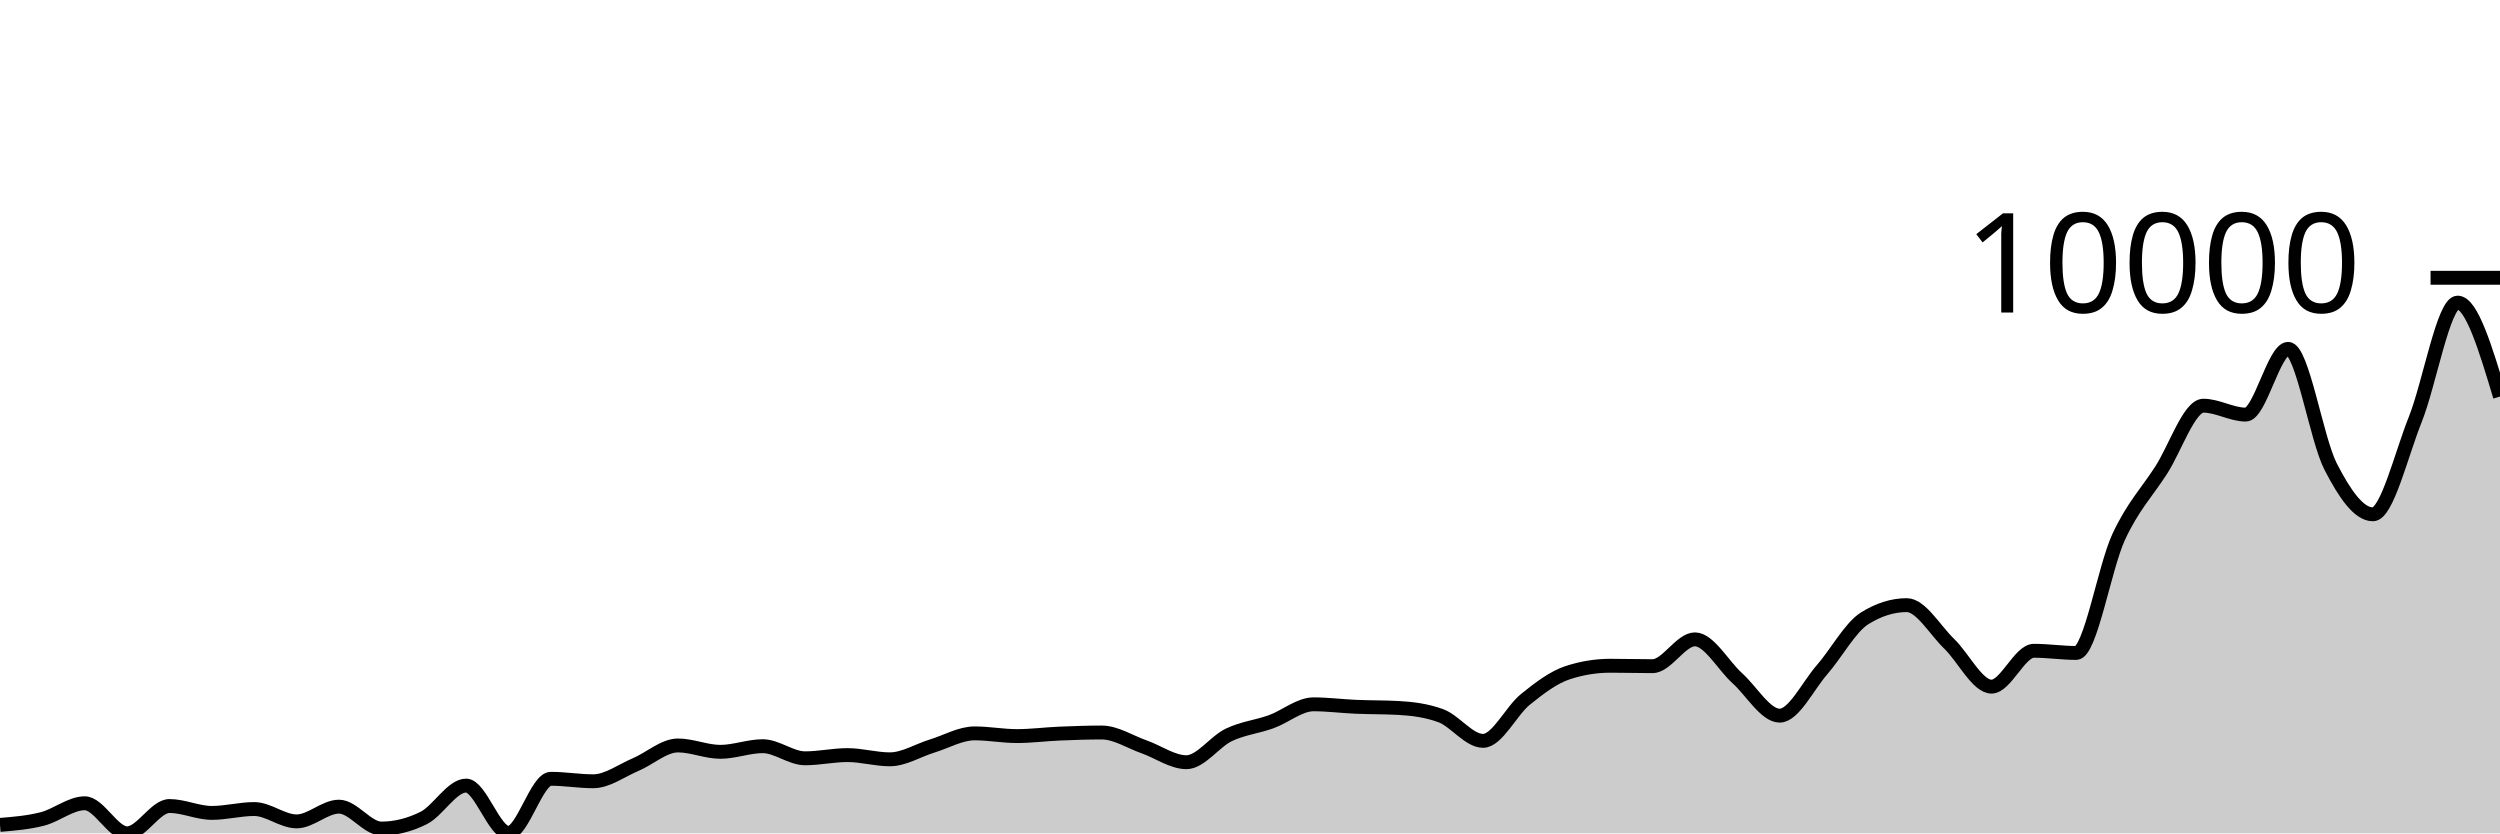
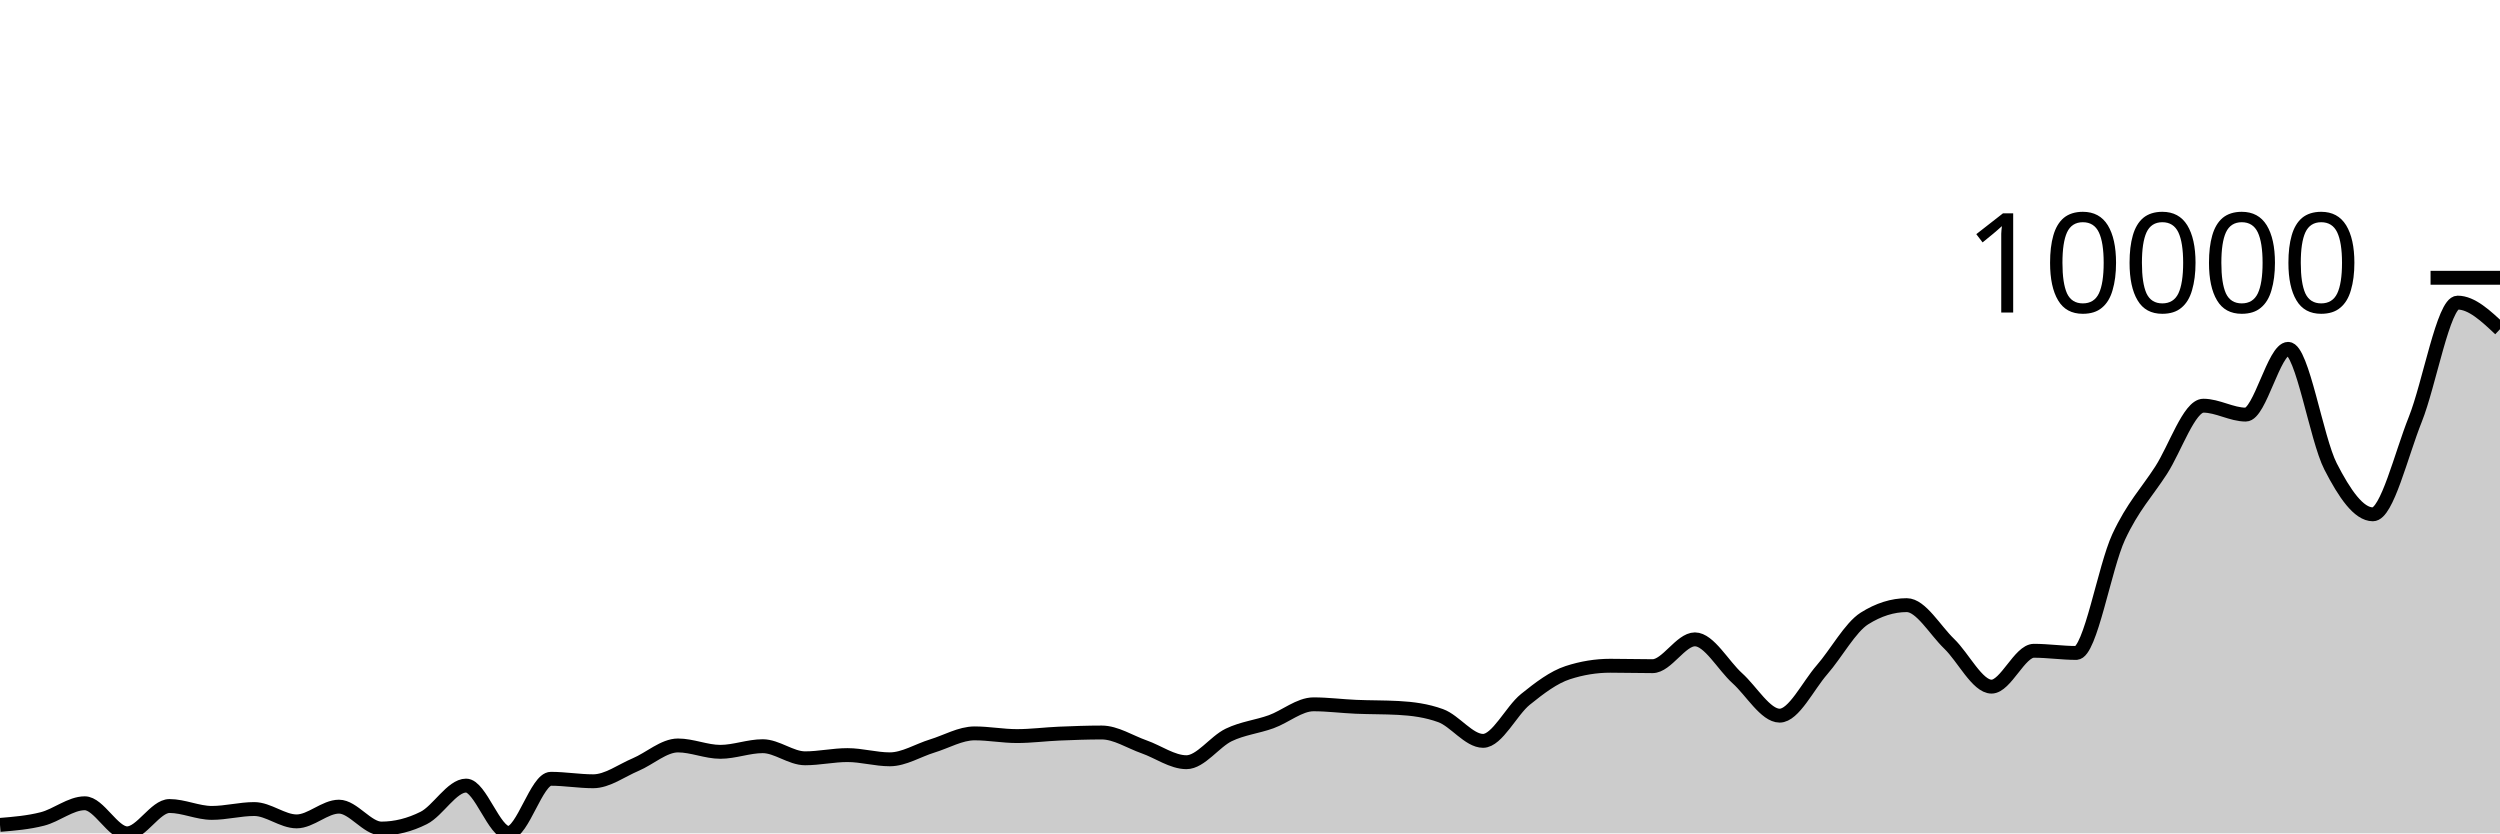
<svg xmlns="http://www.w3.org/2000/svg" viewBox="0 0 180 60">
  <g transform="translate(0,20)">
-     <path class="area" fill="rgba(0, 0, 0, 0.2)" d="M0,39.392C1.017,39.308,2.034,39.225,3.051,38.965C4.068,38.706,5.085,37.835,6.102,37.835C7.119,37.835,8.136,40,9.153,40C10.169,40,11.186,38.033,12.203,38.033C13.22,38.033,14.237,38.529,15.254,38.529C16.271,38.529,17.288,38.251,18.305,38.251C19.322,38.251,20.339,39.14,21.356,39.14C22.373,39.14,23.39,38.079,24.407,38.079C25.424,38.079,26.441,39.656,27.458,39.656C28.475,39.656,29.492,39.402,30.508,38.893C31.525,38.383,32.542,36.562,33.559,36.562C34.576,36.562,35.593,39.97,36.61,39.97C37.627,39.97,38.644,36.073,39.661,36.073C40.678,36.073,41.695,36.251,42.712,36.251C43.729,36.251,44.746,35.481,45.763,35.051C46.78,34.621,47.797,33.673,48.814,33.673C49.831,33.673,50.847,34.132,51.864,34.132C52.881,34.132,53.898,33.726,54.915,33.726C55.932,33.726,56.949,34.598,57.966,34.598C58.983,34.598,60,34.367,61.017,34.367C62.034,34.367,63.051,34.671,64.068,34.671C65.085,34.671,66.102,34.024,67.119,33.712C68.136,33.401,69.153,32.803,70.169,32.803C71.186,32.803,72.203,32.998,73.22,32.998C74.237,32.998,75.254,32.863,76.271,32.82C77.288,32.777,78.305,32.74,79.322,32.74C80.339,32.74,81.356,33.415,82.373,33.772C83.39,34.128,84.407,34.879,85.424,34.879C86.441,34.879,87.458,33.398,88.475,32.912C89.492,32.426,90.508,32.331,91.525,31.964C92.542,31.597,93.559,30.711,94.576,30.711C95.593,30.711,96.61,30.846,97.627,30.889C98.644,30.933,99.661,30.917,100.678,30.972C101.695,31.027,102.712,31.157,103.729,31.527C104.746,31.898,105.763,33.342,106.78,33.342C107.797,33.342,108.814,31.172,109.831,30.354C110.847,29.535,111.864,28.76,112.881,28.43C113.898,28.099,114.915,27.934,115.932,27.934C116.949,27.934,117.966,27.964,118.983,27.964C120,27.964,121.017,26.033,122.034,26.033C123.051,26.033,124.068,27.914,125.085,28.83C126.102,29.745,127.119,31.527,128.136,31.527C129.153,31.527,130.169,29.387,131.186,28.221C132.203,27.056,133.22,25.174,134.237,24.532C135.254,23.891,136.271,23.57,137.288,23.57C138.305,23.57,139.322,25.372,140.339,26.35C141.356,27.328,142.373,29.438,143.39,29.438C144.407,29.438,145.424,26.856,146.441,26.856C147.458,26.856,148.475,27.012,149.492,27.012C150.508,27.012,151.525,20.855,152.542,18.664C153.559,16.474,154.576,15.444,155.593,13.868C156.61,12.292,157.627,9.21,158.644,9.21C159.661,9.21,160.678,9.851,161.695,9.851C162.712,9.851,163.729,5.117,164.746,5.117C165.763,5.117,166.78,11.591,167.797,13.577C168.814,15.563,169.831,17.031,170.847,17.031C171.864,17.031,172.881,12.742,173.898,10.202C174.915,7.661,175.932,1.788,176.949,1.788C177.966,1.788,178.983,5.17,180,8.552L180,40C178.983,40,177.966,40,176.949,40C175.932,40,174.915,40,173.898,40C172.881,40,171.864,40,170.847,40C169.831,40,168.814,40,167.797,40C166.78,40,165.763,40,164.746,40C163.729,40,162.712,40,161.695,40C160.678,40,159.661,40,158.644,40C157.627,40,156.61,40,155.593,40C154.576,40,153.559,40,152.542,40C151.525,40,150.508,40,149.492,40C148.475,40,147.458,40,146.441,40C145.424,40,144.407,40,143.39,40C142.373,40,141.356,40,140.339,40C139.322,40,138.305,40,137.288,40C136.271,40,135.254,40,134.237,40C133.22,40,132.203,40,131.186,40C130.169,40,129.153,40,128.136,40C127.119,40,126.102,40,125.085,40C124.068,40,123.051,40,122.034,40C121.017,40,120,40,118.983,40C117.966,40,116.949,40,115.932,40C114.915,40,113.898,40,112.881,40C111.864,40,110.847,40,109.831,40C108.814,40,107.797,40,106.78,40C105.763,40,104.746,40,103.729,40C102.712,40,101.695,40,100.678,40C99.661,40,98.644,40,97.627,40C96.61,40,95.593,40,94.576,40C93.559,40,92.542,40,91.525,40C90.508,40,89.492,40,88.475,40C87.458,40,86.441,40,85.424,40C84.407,40,83.39,40,82.373,40C81.356,40,80.339,40,79.322,40C78.305,40,77.288,40,76.271,40C75.254,40,74.237,40,73.22,40C72.203,40,71.186,40,70.169,40C69.153,40,68.136,40,67.119,40C66.102,40,65.085,40,64.068,40C63.051,40,62.034,40,61.017,40C60,40,58.983,40,57.966,40C56.949,40,55.932,40,54.915,40C53.898,40,52.881,40,51.864,40C50.847,40,49.831,40,48.814,40C47.797,40,46.78,40,45.763,40C44.746,40,43.729,40,42.712,40C41.695,40,40.678,40,39.661,40C38.644,40,37.627,40,36.61,40C35.593,40,34.576,40,33.559,40C32.542,40,31.525,40,30.508,40C29.492,40,28.475,40,27.458,40C26.441,40,25.424,40,24.407,40C23.39,40,22.373,40,21.356,40C20.339,40,19.322,40,18.305,40C17.288,40,16.271,40,15.254,40C14.237,40,13.22,40,12.203,40C11.186,40,10.169,40,9.153,40C8.136,40,7.119,40,6.102,40C5.085,40,4.068,40,3.051,40C2.034,40,1.017,40,0,40Z" />
-     <path class="line" stroke="black" fill="none" d="M0,39.392C1.017,39.308,2.034,39.225,3.051,38.965C4.068,38.706,5.085,37.835,6.102,37.835C7.119,37.835,8.136,40,9.153,40C10.169,40,11.186,38.033,12.203,38.033C13.22,38.033,14.237,38.529,15.254,38.529C16.271,38.529,17.288,38.251,18.305,38.251C19.322,38.251,20.339,39.14,21.356,39.14C22.373,39.14,23.39,38.079,24.407,38.079C25.424,38.079,26.441,39.656,27.458,39.656C28.475,39.656,29.492,39.402,30.508,38.893C31.525,38.383,32.542,36.562,33.559,36.562C34.576,36.562,35.593,39.97,36.61,39.97C37.627,39.97,38.644,36.073,39.661,36.073C40.678,36.073,41.695,36.251,42.712,36.251C43.729,36.251,44.746,35.481,45.763,35.051C46.78,34.621,47.797,33.673,48.814,33.673C49.831,33.673,50.847,34.132,51.864,34.132C52.881,34.132,53.898,33.726,54.915,33.726C55.932,33.726,56.949,34.598,57.966,34.598C58.983,34.598,60,34.367,61.017,34.367C62.034,34.367,63.051,34.671,64.068,34.671C65.085,34.671,66.102,34.024,67.119,33.712C68.136,33.401,69.153,32.803,70.169,32.803C71.186,32.803,72.203,32.998,73.22,32.998C74.237,32.998,75.254,32.863,76.271,32.82C77.288,32.777,78.305,32.74,79.322,32.74C80.339,32.74,81.356,33.415,82.373,33.772C83.39,34.128,84.407,34.879,85.424,34.879C86.441,34.879,87.458,33.398,88.475,32.912C89.492,32.426,90.508,32.331,91.525,31.964C92.542,31.597,93.559,30.711,94.576,30.711C95.593,30.711,96.61,30.846,97.627,30.889C98.644,30.933,99.661,30.917,100.678,30.972C101.695,31.027,102.712,31.157,103.729,31.527C104.746,31.898,105.763,33.342,106.78,33.342C107.797,33.342,108.814,31.172,109.831,30.354C110.847,29.535,111.864,28.76,112.881,28.43C113.898,28.099,114.915,27.934,115.932,27.934C116.949,27.934,117.966,27.964,118.983,27.964C120,27.964,121.017,26.033,122.034,26.033C123.051,26.033,124.068,27.914,125.085,28.83C126.102,29.745,127.119,31.527,128.136,31.527C129.153,31.527,130.169,29.387,131.186,28.221C132.203,27.056,133.22,25.174,134.237,24.532C135.254,23.891,136.271,23.57,137.288,23.57C138.305,23.57,139.322,25.372,140.339,26.35C141.356,27.328,142.373,29.438,143.39,29.438C144.407,29.438,145.424,26.856,146.441,26.856C147.458,26.856,148.475,27.012,149.492,27.012C150.508,27.012,151.525,20.855,152.542,18.664C153.559,16.474,154.576,15.444,155.593,13.868C156.61,12.292,157.627,9.21,158.644,9.21C159.661,9.21,160.678,9.851,161.695,9.851C162.712,9.851,163.729,5.117,164.746,5.117C165.763,5.117,166.78,11.591,167.797,13.577C168.814,15.563,169.831,17.031,170.847,17.031C171.864,17.031,172.881,12.742,173.898,10.202C174.915,7.661,175.932,1.788,176.949,1.788C177.966,1.788,178.983,5.17,180,8.552" />
+     <path class="area" fill="rgba(0, 0, 0, 0.2)" d="M0,39.392C1.017,39.308,2.034,39.225,3.051,38.965C4.068,38.706,5.085,37.835,6.102,37.835C7.119,37.835,8.136,40,9.153,40C10.169,40,11.186,38.033,12.203,38.033C13.22,38.033,14.237,38.529,15.254,38.529C16.271,38.529,17.288,38.251,18.305,38.251C19.322,38.251,20.339,39.14,21.356,39.14C22.373,39.14,23.39,38.079,24.407,38.079C25.424,38.079,26.441,39.656,27.458,39.656C28.475,39.656,29.492,39.402,30.508,38.893C31.525,38.383,32.542,36.562,33.559,36.562C34.576,36.562,35.593,39.97,36.61,39.97C37.627,39.97,38.644,36.073,39.661,36.073C40.678,36.073,41.695,36.251,42.712,36.251C43.729,36.251,44.746,35.481,45.763,35.051C46.78,34.621,47.797,33.673,48.814,33.673C49.831,33.673,50.847,34.132,51.864,34.132C52.881,34.132,53.898,33.726,54.915,33.726C55.932,33.726,56.949,34.598,57.966,34.598C58.983,34.598,60,34.367,61.017,34.367C62.034,34.367,63.051,34.671,64.068,34.671C65.085,34.671,66.102,34.024,67.119,33.712C68.136,33.401,69.153,32.803,70.169,32.803C71.186,32.803,72.203,32.998,73.22,32.998C74.237,32.998,75.254,32.863,76.271,32.82C77.288,32.777,78.305,32.74,79.322,32.74C80.339,32.74,81.356,33.415,82.373,33.772C83.39,34.128,84.407,34.879,85.424,34.879C86.441,34.879,87.458,33.398,88.475,32.912C89.492,32.426,90.508,32.331,91.525,31.964C92.542,31.597,93.559,30.711,94.576,30.711C95.593,30.711,96.61,30.846,97.627,30.889C98.644,30.933,99.661,30.917,100.678,30.972C101.695,31.027,102.712,31.157,103.729,31.527C104.746,31.898,105.763,33.342,106.78,33.342C107.797,33.342,108.814,31.172,109.831,30.354C110.847,29.535,111.864,28.76,112.881,28.43C113.898,28.099,114.915,27.934,115.932,27.934C116.949,27.934,117.966,27.964,118.983,27.964C120,27.964,121.017,26.033,122.034,26.033C123.051,26.033,124.068,27.914,125.085,28.83C126.102,29.745,127.119,31.527,128.136,31.527C129.153,31.527,130.169,29.387,131.186,28.221C132.203,27.056,133.22,25.174,134.237,24.532C135.254,23.891,136.271,23.57,137.288,23.57C138.305,23.57,139.322,25.372,140.339,26.35C141.356,27.328,142.373,29.438,143.39,29.438C144.407,29.438,145.424,26.856,146.441,26.856C147.458,26.856,148.475,27.012,149.492,27.012C150.508,27.012,151.525,20.855,152.542,18.664C153.559,16.474,154.576,15.444,155.593,13.868C156.61,12.292,157.627,9.21,158.644,9.21C159.661,9.21,160.678,9.851,161.695,9.851C162.712,9.851,163.729,5.117,164.746,5.117C165.763,5.117,166.78,11.591,167.797,13.577C168.814,15.563,169.831,17.031,170.847,17.031C171.864,17.031,172.881,12.742,173.898,10.202C174.915,7.661,175.932,1.788,176.949,1.788C177.966,1.788,178.983,2.745,180,3.702L180,40C178.983,40,177.966,40,176.949,40C175.932,40,174.915,40,173.898,40C172.881,40,171.864,40,170.847,40C169.831,40,168.814,40,167.797,40C166.78,40,165.763,40,164.746,40C163.729,40,162.712,40,161.695,40C160.678,40,159.661,40,158.644,40C157.627,40,156.61,40,155.593,40C154.576,40,153.559,40,152.542,40C151.525,40,150.508,40,149.492,40C148.475,40,147.458,40,146.441,40C145.424,40,144.407,40,143.39,40C142.373,40,141.356,40,140.339,40C139.322,40,138.305,40,137.288,40C136.271,40,135.254,40,134.237,40C133.22,40,132.203,40,131.186,40C130.169,40,129.153,40,128.136,40C127.119,40,126.102,40,125.085,40C124.068,40,123.051,40,122.034,40C121.017,40,120,40,118.983,40C117.966,40,116.949,40,115.932,40C114.915,40,113.898,40,112.881,40C111.864,40,110.847,40,109.831,40C108.814,40,107.797,40,106.78,40C105.763,40,104.746,40,103.729,40C102.712,40,101.695,40,100.678,40C99.661,40,98.644,40,97.627,40C96.61,40,95.593,40,94.576,40C93.559,40,92.542,40,91.525,40C90.508,40,89.492,40,88.475,40C87.458,40,86.441,40,85.424,40C84.407,40,83.39,40,82.373,40C81.356,40,80.339,40,79.322,40C78.305,40,77.288,40,76.271,40C75.254,40,74.237,40,73.22,40C72.203,40,71.186,40,70.169,40C69.153,40,68.136,40,67.119,40C66.102,40,65.085,40,64.068,40C63.051,40,62.034,40,61.017,40C60,40,58.983,40,57.966,40C56.949,40,55.932,40,54.915,40C53.898,40,52.881,40,51.864,40C50.847,40,49.831,40,48.814,40C47.797,40,46.78,40,45.763,40C44.746,40,43.729,40,42.712,40C41.695,40,40.678,40,39.661,40C38.644,40,37.627,40,36.61,40C35.593,40,34.576,40,33.559,40C32.542,40,31.525,40,30.508,40C29.492,40,28.475,40,27.458,40C26.441,40,25.424,40,24.407,40C23.39,40,22.373,40,21.356,40C20.339,40,19.322,40,18.305,40C17.288,40,16.271,40,15.254,40C14.237,40,13.22,40,12.203,40C11.186,40,10.169,40,9.153,40C8.136,40,7.119,40,6.102,40C5.085,40,4.068,40,3.051,40C2.034,40,1.017,40,0,40Z" />
+     <path class="line" stroke="black" fill="none" d="M0,39.392C1.017,39.308,2.034,39.225,3.051,38.965C4.068,38.706,5.085,37.835,6.102,37.835C7.119,37.835,8.136,40,9.153,40C10.169,40,11.186,38.033,12.203,38.033C13.22,38.033,14.237,38.529,15.254,38.529C16.271,38.529,17.288,38.251,18.305,38.251C19.322,38.251,20.339,39.14,21.356,39.14C22.373,39.14,23.39,38.079,24.407,38.079C25.424,38.079,26.441,39.656,27.458,39.656C28.475,39.656,29.492,39.402,30.508,38.893C31.525,38.383,32.542,36.562,33.559,36.562C34.576,36.562,35.593,39.97,36.61,39.97C37.627,39.97,38.644,36.073,39.661,36.073C40.678,36.073,41.695,36.251,42.712,36.251C43.729,36.251,44.746,35.481,45.763,35.051C46.78,34.621,47.797,33.673,48.814,33.673C49.831,33.673,50.847,34.132,51.864,34.132C52.881,34.132,53.898,33.726,54.915,33.726C55.932,33.726,56.949,34.598,57.966,34.598C58.983,34.598,60,34.367,61.017,34.367C62.034,34.367,63.051,34.671,64.068,34.671C65.085,34.671,66.102,34.024,67.119,33.712C68.136,33.401,69.153,32.803,70.169,32.803C71.186,32.803,72.203,32.998,73.22,32.998C74.237,32.998,75.254,32.863,76.271,32.82C77.288,32.777,78.305,32.74,79.322,32.74C80.339,32.74,81.356,33.415,82.373,33.772C83.39,34.128,84.407,34.879,85.424,34.879C86.441,34.879,87.458,33.398,88.475,32.912C89.492,32.426,90.508,32.331,91.525,31.964C92.542,31.597,93.559,30.711,94.576,30.711C95.593,30.711,96.61,30.846,97.627,30.889C98.644,30.933,99.661,30.917,100.678,30.972C101.695,31.027,102.712,31.157,103.729,31.527C104.746,31.898,105.763,33.342,106.78,33.342C107.797,33.342,108.814,31.172,109.831,30.354C110.847,29.535,111.864,28.76,112.881,28.43C113.898,28.099,114.915,27.934,115.932,27.934C116.949,27.934,117.966,27.964,118.983,27.964C120,27.964,121.017,26.033,122.034,26.033C123.051,26.033,124.068,27.914,125.085,28.83C126.102,29.745,127.119,31.527,128.136,31.527C129.153,31.527,130.169,29.387,131.186,28.221C132.203,27.056,133.22,25.174,134.237,24.532C135.254,23.891,136.271,23.57,137.288,23.57C138.305,23.57,139.322,25.372,140.339,26.35C141.356,27.328,142.373,29.438,143.39,29.438C144.407,29.438,145.424,26.856,146.441,26.856C147.458,26.856,148.475,27.012,149.492,27.012C150.508,27.012,151.525,20.855,152.542,18.664C153.559,16.474,154.576,15.444,155.593,13.868C156.61,12.292,157.627,9.21,158.644,9.21C159.661,9.21,160.678,9.851,161.695,9.851C162.712,9.851,163.729,5.117,164.746,5.117C165.763,5.117,166.78,11.591,167.797,13.577C168.814,15.563,169.831,17.031,170.847,17.031C171.864,17.031,172.881,12.742,173.898,10.202C174.915,7.661,175.932,1.788,176.949,1.788C177.966,1.788,178.983,2.745,180,3.702" />
    <path class="axis-ceiling" stroke-width="1" stroke="black" fill="none" d="M175,0L180,0" />
    <text class="axis-ceiling-label" font-family="sans-serif" text-anchor="end" font-size="10px" x="170" y="2.5">10000</text>
  </g>
</svg>
